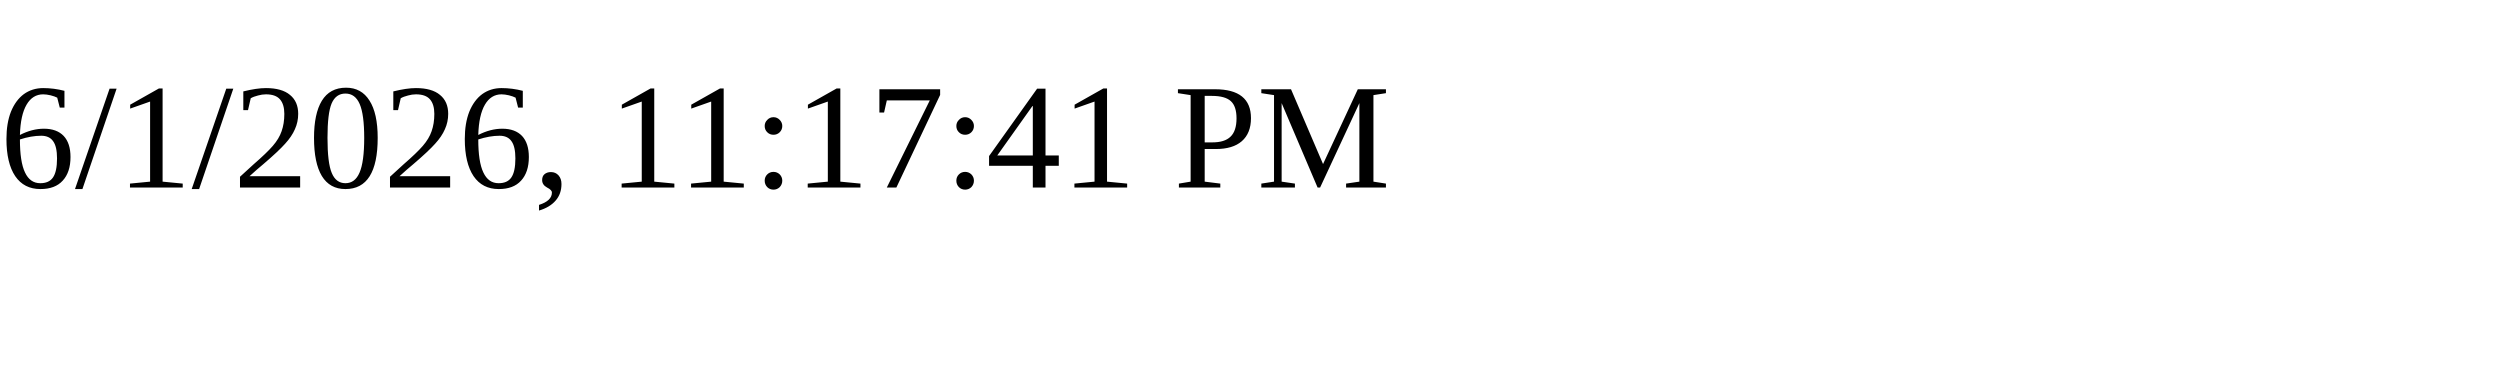
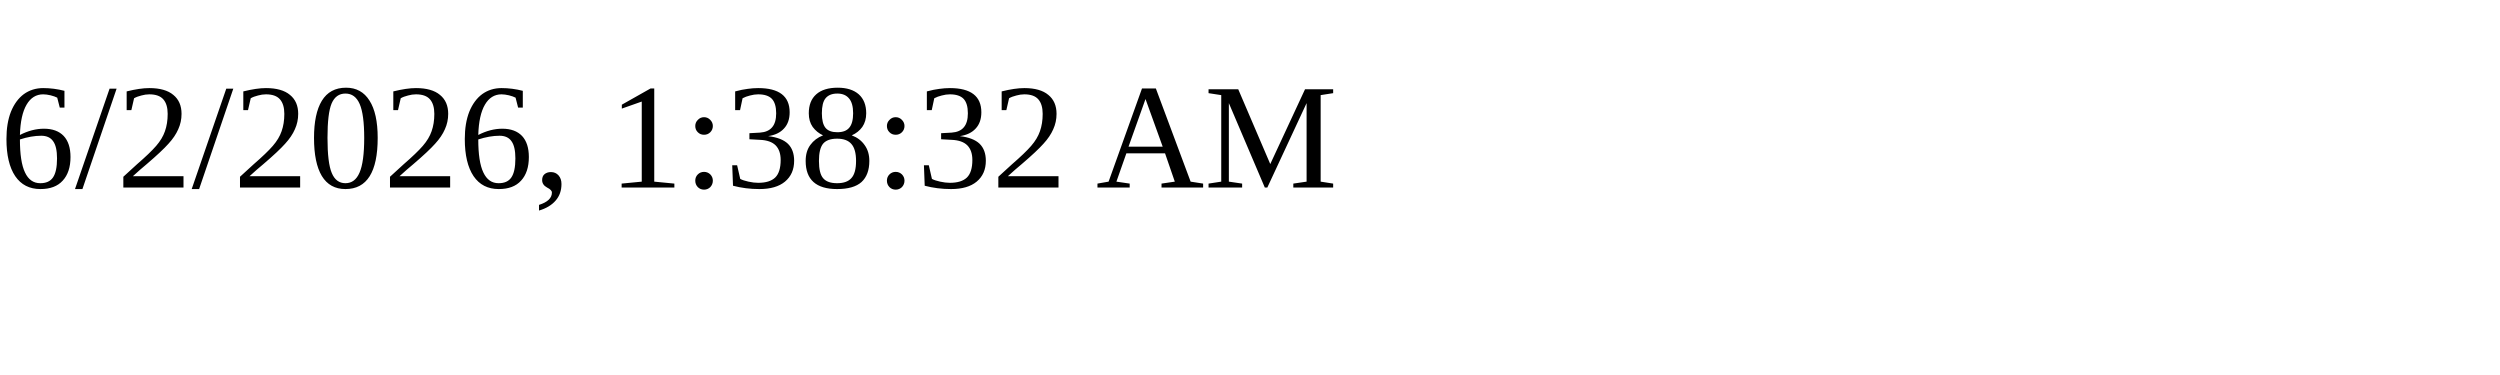
<svg xmlns="http://www.w3.org/2000/svg" height="30" width="200">
-   <text x="0" y="15">6/1/2026, 11:17:41 PM</text>
+   <text x="0" y="15">6/2/2026, 1:38:32 AM</text>
</svg>
